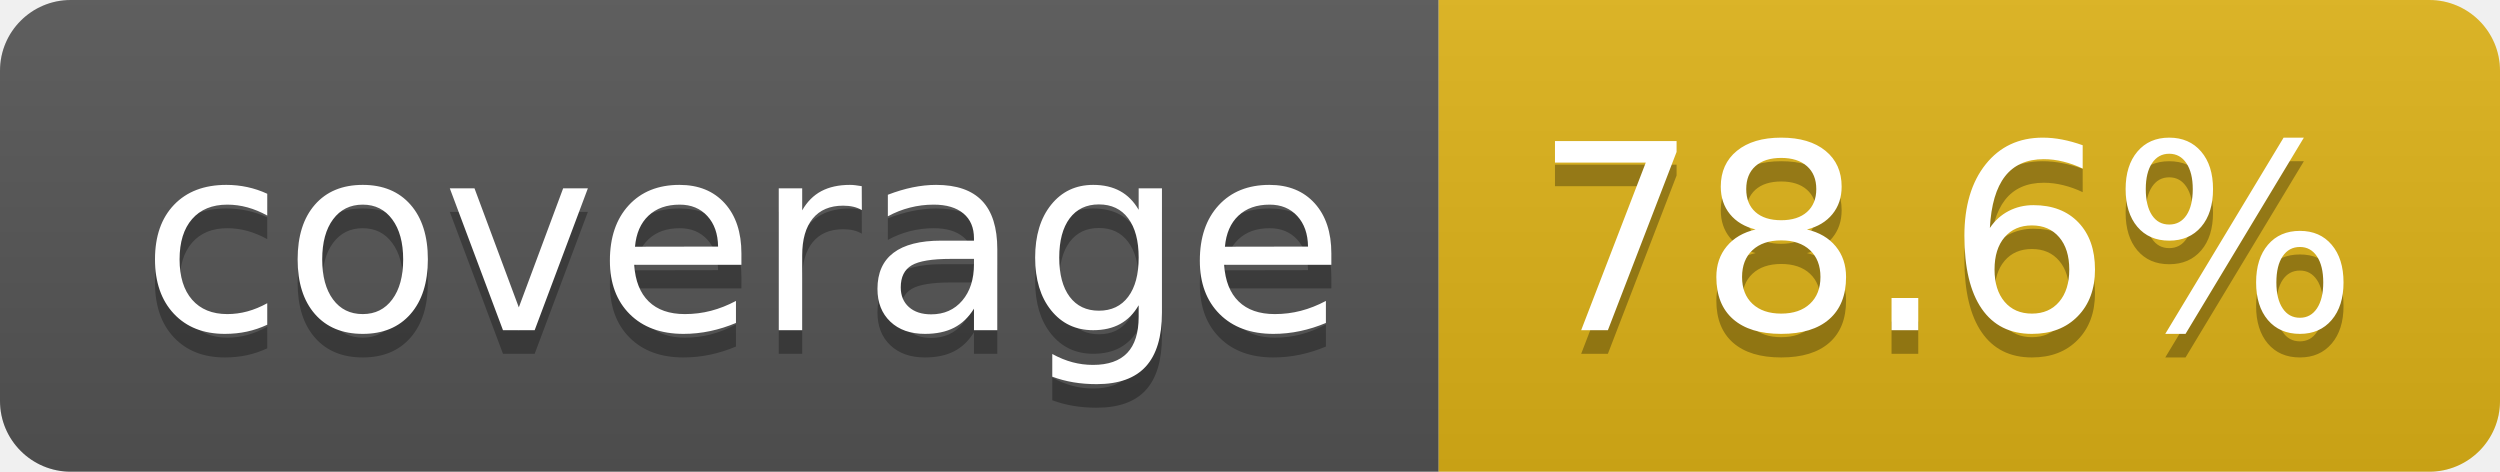
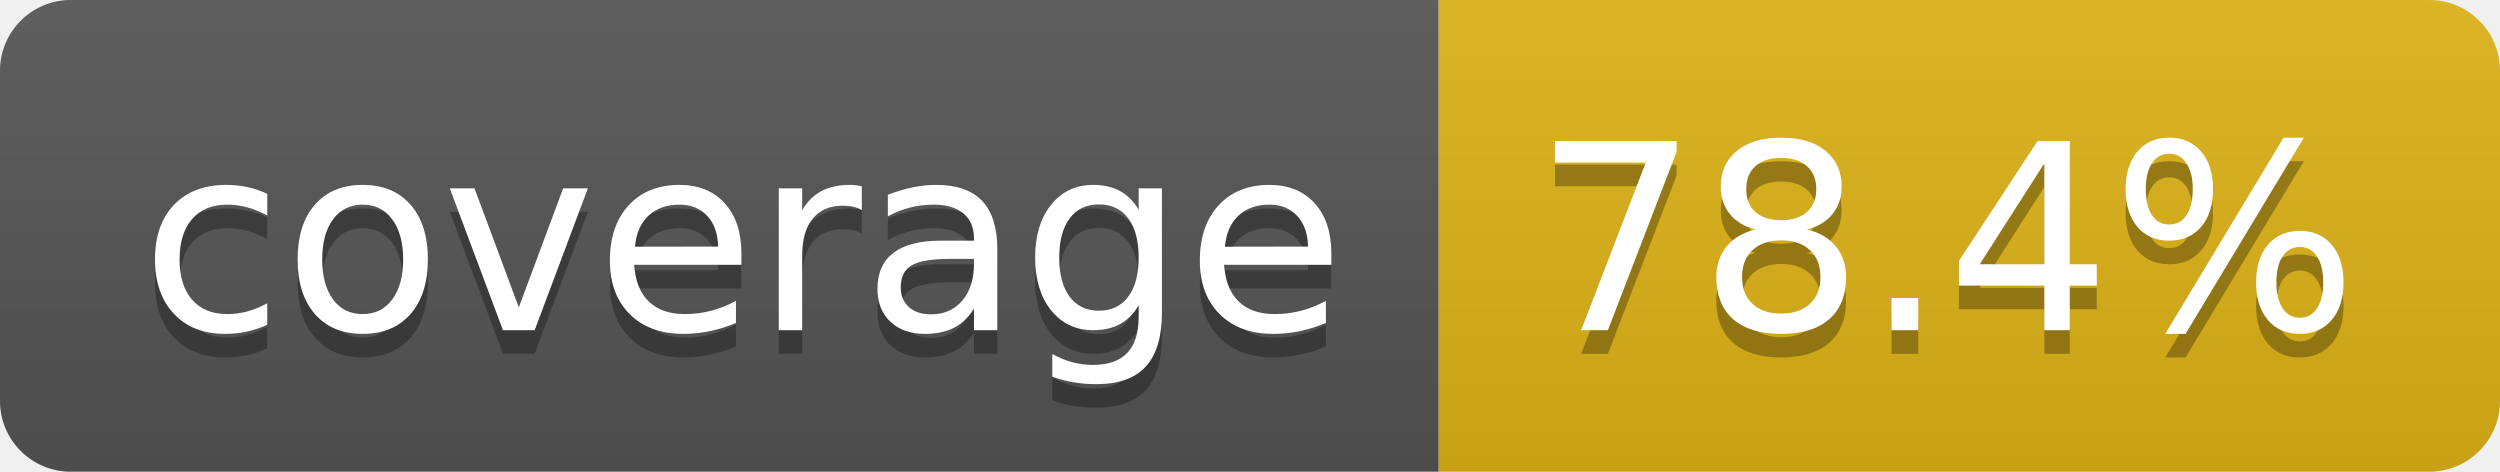
- <svg xmlns="http://www.w3.org/2000/svg" width="106" height="20" role="img" aria-label="coverage: 78.6%">
+ <svg xmlns="http://www.w3.org/2000/svg" width="106" height="20" role="img" aria-label="coverage: 78.4%">
  <linearGradient id="s" x2="0" y2="100%">
    <stop offset="0" stop-color="#bbb" stop-opacity=".1" />
    <stop offset="1" stop-opacity=".1" />
  </linearGradient>
  <clipPath id="r">
    <rect width="106" height="20" rx="3" fill="#fff" />
  </clipPath>
  <g clip-path="url(#r)">
    <rect width="61" height="20" fill="#555" />
    <rect x="61" width="45" height="20" fill="#dfb317" />
    <rect width="106" height="20" fill="url(#s)" />
  </g>
  <g fill="#fff" text-anchor="middle" font-family="Verdana,Geneva,DejaVu Sans,sans-serif" text-rendering="geometricPrecision" font-size="110">
    <text aria-hidden="true" x="315" y="150" fill="#010101" fill-opacity=".3" transform="scale(.1)" textLength="510">coverage</text>
    <text x="315" y="140" transform="scale(.1)" fill="#fff" textLength="510">coverage</text>
-     <text aria-hidden="true" x="825" y="150" fill="#010101" fill-opacity=".3" transform="scale(.1)" textLength="350">78.6%</text>
-     <text x="825" y="140" transform="scale(.1)" fill="#fff" textLength="350">78.6%</text>
+     <text aria-hidden="true" x="825" y="150" fill="#010101" fill-opacity=".3" transform="scale(.1)" textLength="350">78.4%</text>
+     <text x="825" y="140" transform="scale(.1)" fill="#fff" textLength="350">78.4%</text>
  </g>
</svg>
